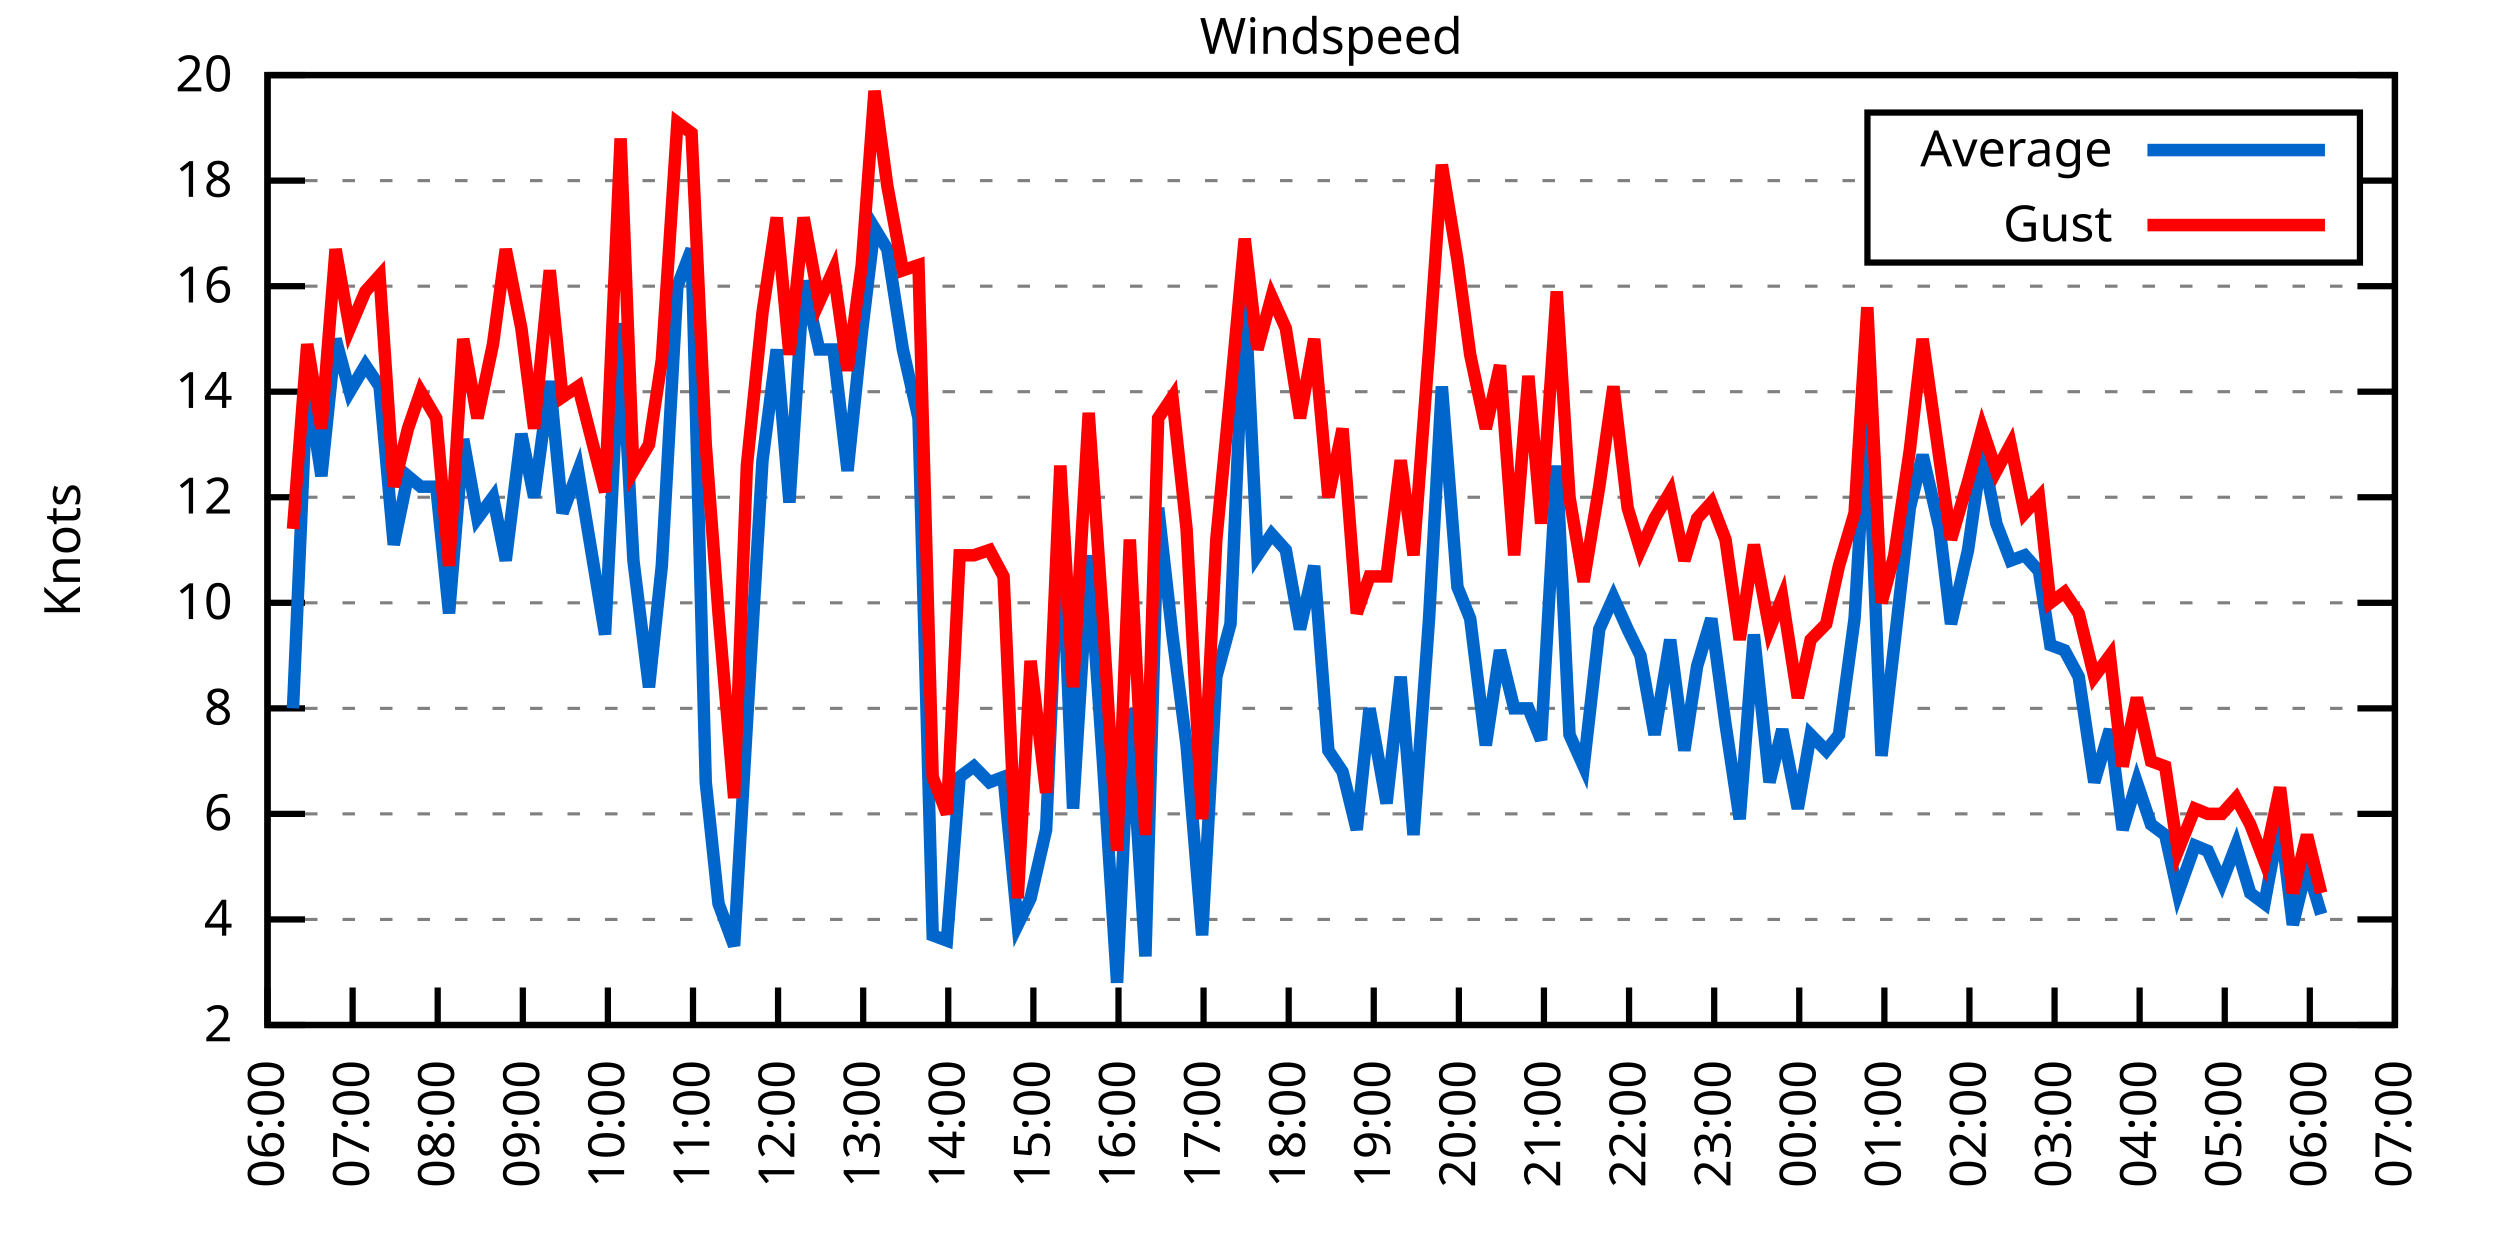
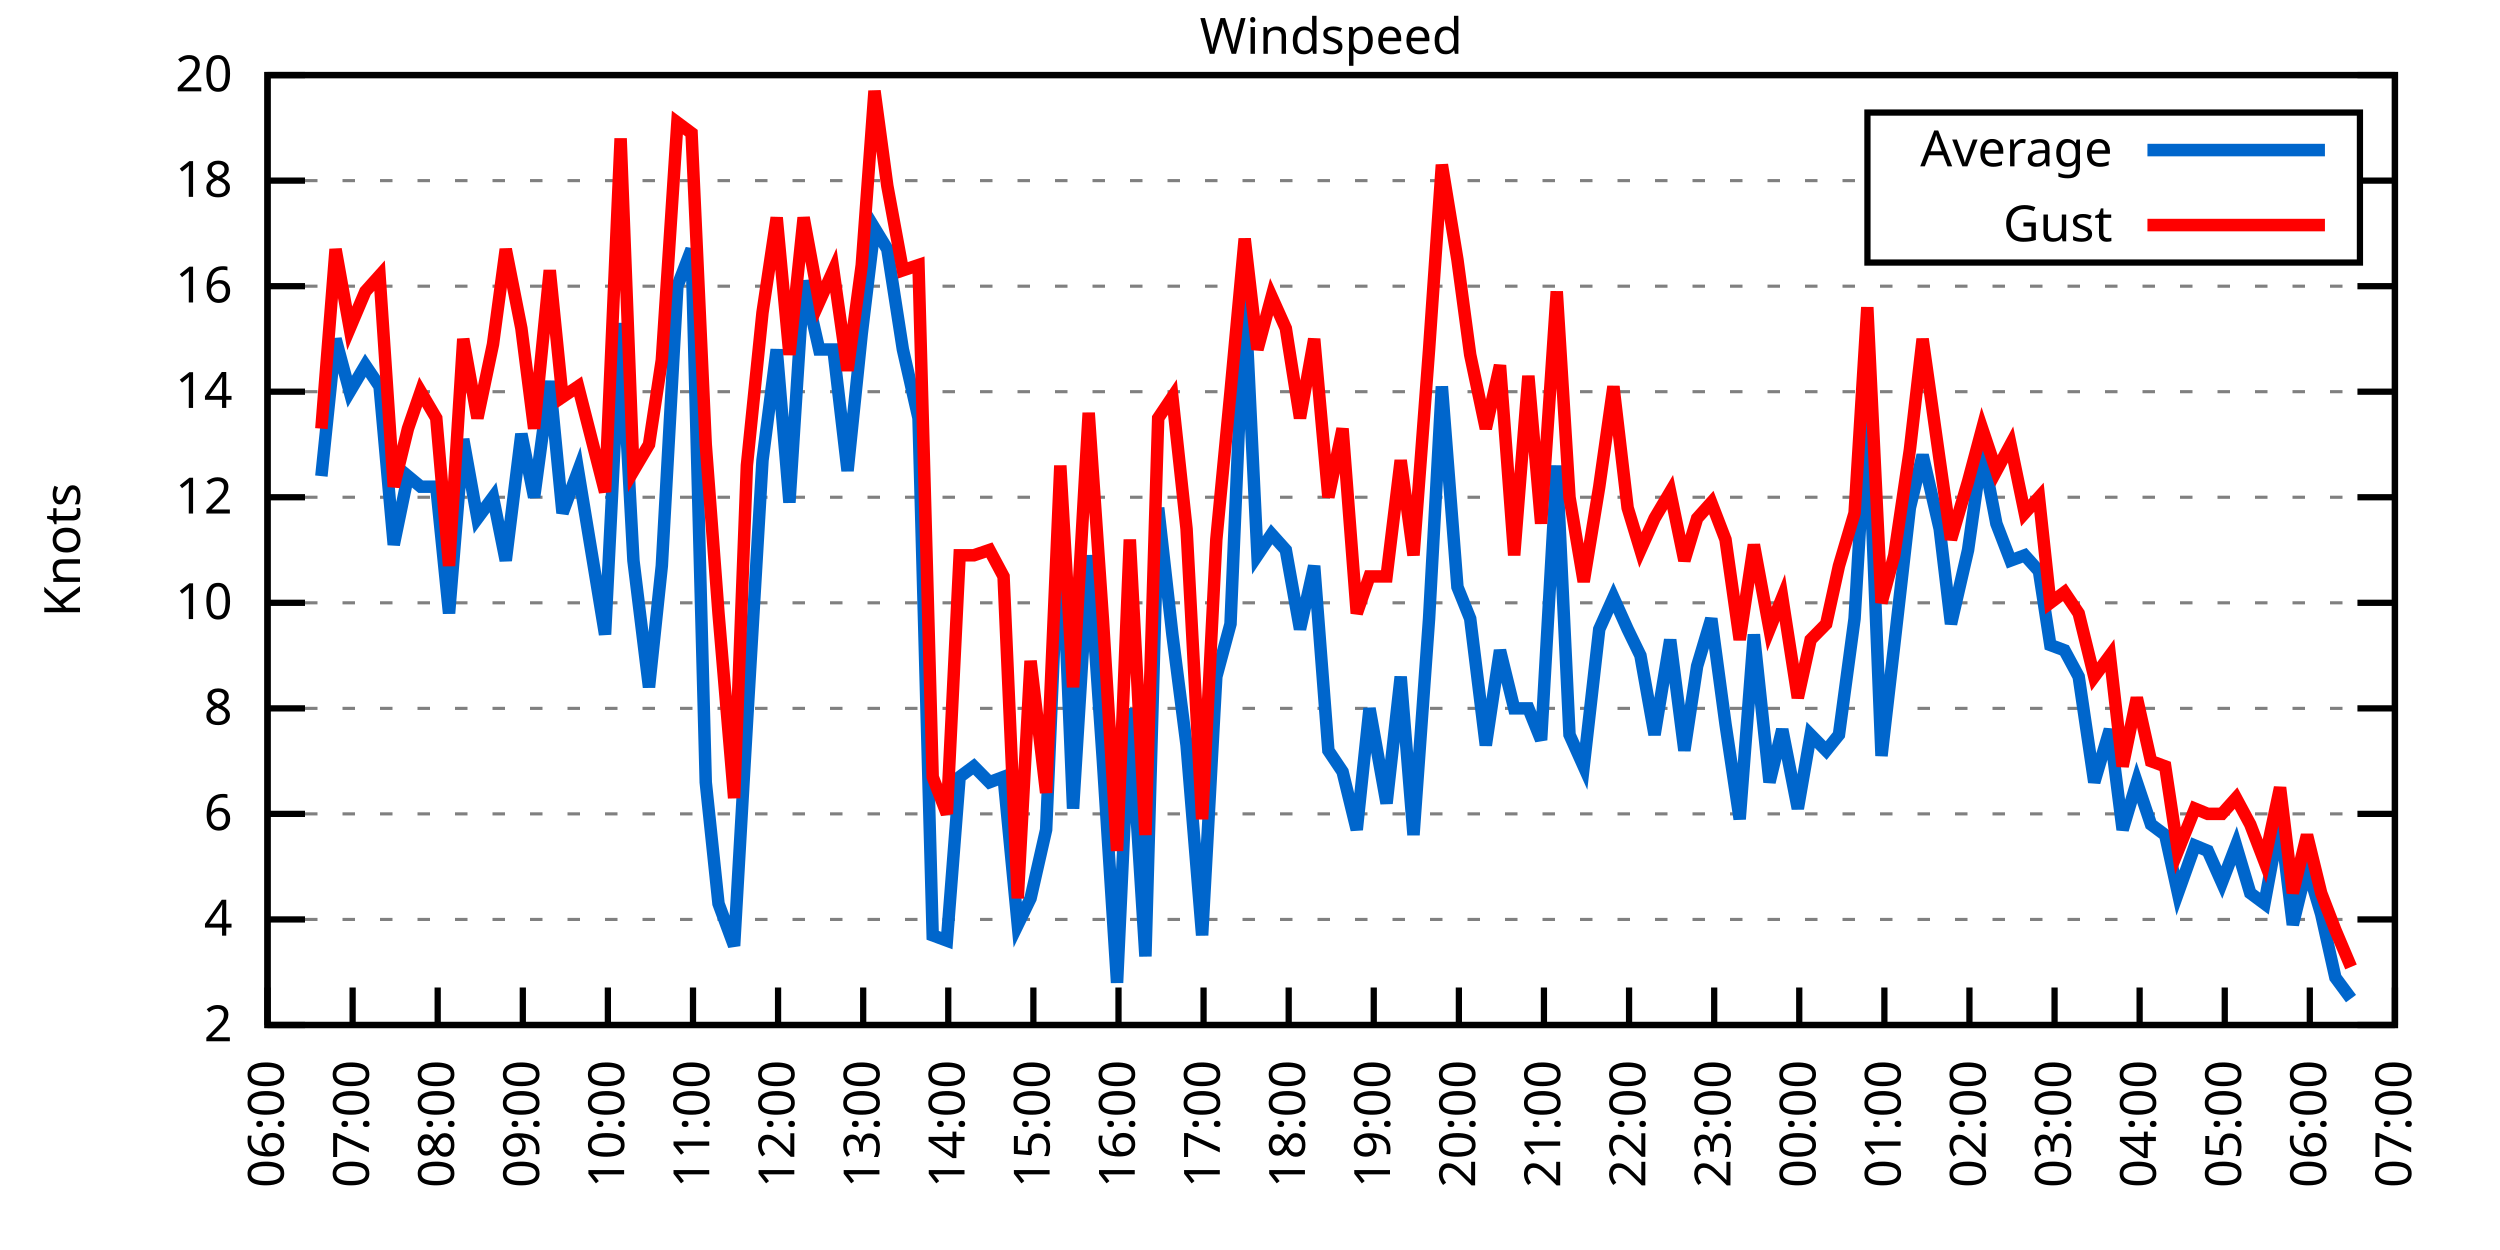
<svg xmlns="http://www.w3.org/2000/svg" xmlns:xlink="http://www.w3.org/1999/xlink" width="400" height="200" viewBox="0 0 400 200">
  <g id="gnuplot_canvas">
    <rect x="0" y="0" width="400" height="200" fill="none" />
    <defs>
      <circle id="gpDot" r="0.5" stroke-width="0.5" stroke="currentColor" />
      <path id="gpPt0" stroke-width="0.333" stroke="currentColor" d="M-1,0 h2 M0,-1 v2" />
      <path id="gpPt1" stroke-width="0.333" stroke="currentColor" d="M-1,-1 L1,1 M1,-1 L-1,1" />
      <path id="gpPt2" stroke-width="0.333" stroke="currentColor" d="M-1,0 L1,0 M0,-1 L0,1 M-1,-1 L1,1 M-1,1 L1,-1" />
      <rect id="gpPt3" stroke-width="0.333" stroke="currentColor" x="-1" y="-1" width="2" height="2" />
      <rect id="gpPt4" stroke-width="0.333" stroke="currentColor" fill="currentColor" x="-1" y="-1" width="2" height="2" />
      <circle id="gpPt5" stroke-width="0.333" stroke="currentColor" cx="0" cy="0" r="1" />
      <use xlink:href="#gpPt5" id="gpPt6" fill="currentColor" stroke="none" />
      <path id="gpPt7" stroke-width="0.333" stroke="currentColor" d="M0,-1.33 L-1.33,0.67 L1.33,0.67 z" />
      <use xlink:href="#gpPt7" id="gpPt8" fill="currentColor" stroke="none" />
      <use xlink:href="#gpPt7" id="gpPt9" stroke="currentColor" transform="rotate(180)" />
      <use xlink:href="#gpPt9" id="gpPt10" fill="currentColor" stroke="none" />
      <use xlink:href="#gpPt3" id="gpPt11" stroke="currentColor" transform="rotate(45)" />
      <use xlink:href="#gpPt11" id="gpPt12" fill="currentColor" stroke="none" />
      <path id="gpPt13" stroke-width="0.333" stroke="currentColor" d="M0,1.330 L1.265,0.411 L0.782,-1.067 L-0.782,-1.076 L-1.265,0.411 z" />
      <use xlink:href="#gpPt13" id="gpPt14" fill="currentColor" stroke="none" />
      <filter id="textbox" filterUnits="objectBoundingBox" x="0" y="0" height="1" width="1">
        <feFlood flood-color="white" flood-opacity="1" result="bgnd" />
        <feComposite in="SourceGraphic" in2="bgnd" operator="atop" />
      </filter>
      <filter id="greybox" filterUnits="objectBoundingBox" x="0" y="0" height="1" width="1">
        <feFlood flood-color="lightgrey" flood-opacity="1" result="grey" />
        <feComposite in="SourceGraphic" in2="grey" operator="atop" />
      </filter>
    </defs>
    <g fill="none" color="white" stroke="currentColor" stroke-width="1.00" stroke-linecap="butt" stroke-linejoin="miter">
</g>
    <g fill="none" color="black" stroke="currentColor" stroke-width="1.00" stroke-linecap="butt" stroke-linejoin="miter">
      <g stroke="none" shape-rendering="crispEdges">
        <polygon fill="rgb(255, 255, 255)" points="42.80,164.00 383.18,164.00 383.18,12.02 42.80,12.02 " />
      </g>
    </g>
    <g fill="none" color="black" stroke="currentColor" stroke-width="1.00" stroke-linecap="butt" stroke-linejoin="miter">
</g>
    <g fill="none" color="black" stroke="black" stroke-width="0.50" stroke-linecap="butt" stroke-linejoin="miter">
</g>
    <g fill="none" color="gray" stroke="currentColor" stroke-width="0.50" stroke-linecap="butt" stroke-linejoin="miter">
      <path stroke="gray" stroke-dasharray="2,4" class="gridline" d="M42.80,164.00 L383.19,164.00  " />
    </g>
    <g fill="none" color="gray" stroke="gray" stroke-width="1.00" stroke-linecap="butt" stroke-linejoin="miter">
</g>
    <g fill="none" color="black" stroke="currentColor" stroke-width="1.00" stroke-linecap="butt" stroke-linejoin="miter">
      <path stroke="black" d="M42.80,164.00 L48.80,164.00 M383.19,164.00 L377.19,164.00  " />
      <g transform="translate(37.20,166.60)" stroke="none" fill="black" font-family="Sans" font-size="8.00" text-anchor="end">
        <text>
          <tspan font-family="Sans"> 2</tspan>
        </text>
      </g>
    </g>
    <g fill="none" color="black" stroke="currentColor" stroke-width="1.00" stroke-linecap="butt" stroke-linejoin="miter">
</g>
    <g fill="none" color="black" stroke="black" stroke-width="0.50" stroke-linecap="butt" stroke-linejoin="miter">
</g>
    <g fill="none" color="gray" stroke="currentColor" stroke-width="0.50" stroke-linecap="butt" stroke-linejoin="miter">
      <path stroke="gray" stroke-dasharray="2,4" class="gridline" d="M42.80,147.11 L383.19,147.11  " />
    </g>
    <g fill="none" color="gray" stroke="gray" stroke-width="1.00" stroke-linecap="butt" stroke-linejoin="miter">
</g>
    <g fill="none" color="black" stroke="currentColor" stroke-width="1.00" stroke-linecap="butt" stroke-linejoin="miter">
      <path stroke="black" d="M42.80,147.11 L48.80,147.11 M383.19,147.11 L377.19,147.11  " />
      <g transform="translate(37.20,149.71)" stroke="none" fill="black" font-family="Sans" font-size="8.00" text-anchor="end">
        <text>
          <tspan font-family="Sans"> 4</tspan>
        </text>
      </g>
    </g>
    <g fill="none" color="black" stroke="currentColor" stroke-width="1.00" stroke-linecap="butt" stroke-linejoin="miter">
</g>
    <g fill="none" color="black" stroke="black" stroke-width="0.50" stroke-linecap="butt" stroke-linejoin="miter">
</g>
    <g fill="none" color="gray" stroke="currentColor" stroke-width="0.50" stroke-linecap="butt" stroke-linejoin="miter">
      <path stroke="gray" stroke-dasharray="2,4" class="gridline" d="M42.80,130.22 L383.19,130.22  " />
    </g>
    <g fill="none" color="gray" stroke="gray" stroke-width="1.00" stroke-linecap="butt" stroke-linejoin="miter">
</g>
    <g fill="none" color="black" stroke="currentColor" stroke-width="1.00" stroke-linecap="butt" stroke-linejoin="miter">
      <path stroke="black" d="M42.80,130.22 L48.80,130.22 M383.19,130.22 L377.19,130.22  " />
      <g transform="translate(37.20,132.82)" stroke="none" fill="black" font-family="Sans" font-size="8.00" text-anchor="end">
        <text>
          <tspan font-family="Sans"> 6</tspan>
        </text>
      </g>
    </g>
    <g fill="none" color="black" stroke="currentColor" stroke-width="1.00" stroke-linecap="butt" stroke-linejoin="miter">
</g>
    <g fill="none" color="black" stroke="black" stroke-width="0.50" stroke-linecap="butt" stroke-linejoin="miter">
</g>
    <g fill="none" color="gray" stroke="currentColor" stroke-width="0.50" stroke-linecap="butt" stroke-linejoin="miter">
      <path stroke="gray" stroke-dasharray="2,4" class="gridline" d="M42.80,113.34 L383.19,113.34  " />
    </g>
    <g fill="none" color="gray" stroke="gray" stroke-width="1.00" stroke-linecap="butt" stroke-linejoin="miter">
</g>
    <g fill="none" color="black" stroke="currentColor" stroke-width="1.00" stroke-linecap="butt" stroke-linejoin="miter">
      <path stroke="black" d="M42.80,113.34 L48.80,113.34 M383.19,113.34 L377.19,113.34  " />
      <g transform="translate(37.20,115.94)" stroke="none" fill="black" font-family="Sans" font-size="8.00" text-anchor="end">
        <text>
          <tspan font-family="Sans"> 8</tspan>
        </text>
      </g>
    </g>
    <g fill="none" color="black" stroke="currentColor" stroke-width="1.00" stroke-linecap="butt" stroke-linejoin="miter">
</g>
    <g fill="none" color="black" stroke="black" stroke-width="0.50" stroke-linecap="butt" stroke-linejoin="miter">
</g>
    <g fill="none" color="gray" stroke="currentColor" stroke-width="0.50" stroke-linecap="butt" stroke-linejoin="miter">
      <path stroke="gray" stroke-dasharray="2,4" class="gridline" d="M42.80,96.45 L383.19,96.45  " />
    </g>
    <g fill="none" color="gray" stroke="gray" stroke-width="1.00" stroke-linecap="butt" stroke-linejoin="miter">
</g>
    <g fill="none" color="black" stroke="currentColor" stroke-width="1.00" stroke-linecap="butt" stroke-linejoin="miter">
      <path stroke="black" d="M42.80,96.45 L48.80,96.45 M383.19,96.45 L377.19,96.45  " />
      <g transform="translate(37.20,99.05)" stroke="none" fill="black" font-family="Sans" font-size="8.00" text-anchor="end">
        <text>
          <tspan font-family="Sans"> 10</tspan>
        </text>
      </g>
    </g>
    <g fill="none" color="black" stroke="currentColor" stroke-width="1.00" stroke-linecap="butt" stroke-linejoin="miter">
</g>
    <g fill="none" color="black" stroke="black" stroke-width="0.50" stroke-linecap="butt" stroke-linejoin="miter">
</g>
    <g fill="none" color="gray" stroke="currentColor" stroke-width="0.50" stroke-linecap="butt" stroke-linejoin="miter">
      <path stroke="gray" stroke-dasharray="2,4" class="gridline" d="M42.80,79.56 L383.19,79.56  " />
    </g>
    <g fill="none" color="gray" stroke="gray" stroke-width="1.00" stroke-linecap="butt" stroke-linejoin="miter">
</g>
    <g fill="none" color="black" stroke="currentColor" stroke-width="1.00" stroke-linecap="butt" stroke-linejoin="miter">
      <path stroke="black" d="M42.80,79.56 L48.80,79.56 M383.19,79.56 L377.19,79.56  " />
      <g transform="translate(37.20,82.16)" stroke="none" fill="black" font-family="Sans" font-size="8.00" text-anchor="end">
        <text>
          <tspan font-family="Sans"> 12</tspan>
        </text>
      </g>
    </g>
    <g fill="none" color="black" stroke="currentColor" stroke-width="1.00" stroke-linecap="butt" stroke-linejoin="miter">
</g>
    <g fill="none" color="black" stroke="black" stroke-width="0.50" stroke-linecap="butt" stroke-linejoin="miter">
</g>
    <g fill="none" color="gray" stroke="currentColor" stroke-width="0.50" stroke-linecap="butt" stroke-linejoin="miter">
      <path stroke="gray" stroke-dasharray="2,4" class="gridline" d="M42.80,62.67 L383.19,62.67  " />
    </g>
    <g fill="none" color="gray" stroke="gray" stroke-width="1.00" stroke-linecap="butt" stroke-linejoin="miter">
</g>
    <g fill="none" color="black" stroke="currentColor" stroke-width="1.00" stroke-linecap="butt" stroke-linejoin="miter">
      <path stroke="black" d="M42.80,62.67 L48.80,62.67 M383.19,62.67 L377.19,62.67  " />
      <g transform="translate(37.20,65.27)" stroke="none" fill="black" font-family="Sans" font-size="8.00" text-anchor="end">
        <text>
          <tspan font-family="Sans"> 14</tspan>
        </text>
      </g>
    </g>
    <g fill="none" color="black" stroke="currentColor" stroke-width="1.00" stroke-linecap="butt" stroke-linejoin="miter">
</g>
    <g fill="none" color="black" stroke="black" stroke-width="0.50" stroke-linecap="butt" stroke-linejoin="miter">
</g>
    <g fill="none" color="gray" stroke="currentColor" stroke-width="0.50" stroke-linecap="butt" stroke-linejoin="miter">
      <path stroke="gray" stroke-dasharray="2,4" class="gridline" d="M42.80,45.79 L383.19,45.79  " />
    </g>
    <g fill="none" color="gray" stroke="gray" stroke-width="1.00" stroke-linecap="butt" stroke-linejoin="miter">
</g>
    <g fill="none" color="black" stroke="currentColor" stroke-width="1.00" stroke-linecap="butt" stroke-linejoin="miter">
      <path stroke="black" d="M42.80,45.79 L48.80,45.79 M383.19,45.79 L377.19,45.79  " />
      <g transform="translate(37.20,48.39)" stroke="none" fill="black" font-family="Sans" font-size="8.00" text-anchor="end">
        <text>
          <tspan font-family="Sans"> 16</tspan>
        </text>
      </g>
    </g>
    <g fill="none" color="black" stroke="currentColor" stroke-width="1.00" stroke-linecap="butt" stroke-linejoin="miter">
</g>
    <g fill="none" color="black" stroke="black" stroke-width="0.50" stroke-linecap="butt" stroke-linejoin="miter">
</g>
    <g fill="none" color="gray" stroke="currentColor" stroke-width="0.50" stroke-linecap="butt" stroke-linejoin="miter">
      <path stroke="gray" stroke-dasharray="2,4" class="gridline" d="M42.80,28.90 L298.79,28.90 M377.59,28.90 L383.19,28.90  " />
    </g>
    <g fill="none" color="gray" stroke="gray" stroke-width="1.00" stroke-linecap="butt" stroke-linejoin="miter">
</g>
    <g fill="none" color="black" stroke="currentColor" stroke-width="1.00" stroke-linecap="butt" stroke-linejoin="miter">
      <path stroke="black" d="M42.80,28.90 L48.80,28.90 M383.19,28.90 L377.19,28.90  " />
      <g transform="translate(37.20,31.50)" stroke="none" fill="black" font-family="Sans" font-size="8.00" text-anchor="end">
        <text>
          <tspan font-family="Sans"> 18</tspan>
        </text>
      </g>
    </g>
    <g fill="none" color="black" stroke="currentColor" stroke-width="1.00" stroke-linecap="butt" stroke-linejoin="miter">
</g>
    <g fill="none" color="black" stroke="black" stroke-width="0.50" stroke-linecap="butt" stroke-linejoin="miter">
</g>
    <g fill="none" color="gray" stroke="currentColor" stroke-width="0.50" stroke-linecap="butt" stroke-linejoin="miter">
      <path stroke="gray" stroke-dasharray="2,4" class="gridline" d="M42.80,12.01 L383.19,12.01  " />
    </g>
    <g fill="none" color="gray" stroke="gray" stroke-width="1.00" stroke-linecap="butt" stroke-linejoin="miter">
</g>
    <g fill="none" color="black" stroke="currentColor" stroke-width="1.00" stroke-linecap="butt" stroke-linejoin="miter">
      <path stroke="black" d="M42.80,12.01 L48.80,12.01 M383.19,12.01 L377.19,12.01  " />
      <g transform="translate(37.20,14.61)" stroke="none" fill="black" font-family="Sans" font-size="8.00" text-anchor="end">
        <text>
          <tspan font-family="Sans"> 20</tspan>
        </text>
      </g>
    </g>
    <g fill="none" color="black" stroke="currentColor" stroke-width="1.00" stroke-linecap="butt" stroke-linejoin="miter">
      <path stroke="black" d="M42.80,164.00 L42.80,158.00  " />
      <g transform="translate(45.40,169.60) rotate(270.00)" stroke="none" fill="black" font-family="Sans" font-size="8.00" text-anchor="end">
        <text>
          <tspan font-family="Sans">06:00</tspan>
        </text>
      </g>
    </g>
    <g fill="none" color="black" stroke="currentColor" stroke-width="1.00" stroke-linecap="butt" stroke-linejoin="miter">
      <path stroke="black" d="M56.42,164.00 L56.42,158.00  " />
      <g transform="translate(59.02,169.60) rotate(270.00)" stroke="none" fill="black" font-family="Sans" font-size="8.00" text-anchor="end">
        <text>
          <tspan font-family="Sans">07:00</tspan>
        </text>
      </g>
    </g>
    <g fill="none" color="black" stroke="currentColor" stroke-width="1.00" stroke-linecap="butt" stroke-linejoin="miter">
      <path stroke="black" d="M70.03,164.00 L70.03,158.00  " />
      <g transform="translate(72.63,169.60) rotate(270.00)" stroke="none" fill="black" font-family="Sans" font-size="8.00" text-anchor="end">
        <text>
          <tspan font-family="Sans">08:00</tspan>
        </text>
      </g>
    </g>
    <g fill="none" color="black" stroke="currentColor" stroke-width="1.00" stroke-linecap="butt" stroke-linejoin="miter">
      <path stroke="black" d="M83.65,164.00 L83.65,158.00  " />
      <g transform="translate(86.25,169.60) rotate(270.00)" stroke="none" fill="black" font-family="Sans" font-size="8.00" text-anchor="end">
        <text>
          <tspan font-family="Sans">09:00</tspan>
        </text>
      </g>
    </g>
    <g fill="none" color="black" stroke="currentColor" stroke-width="1.00" stroke-linecap="butt" stroke-linejoin="miter">
      <path stroke="black" d="M97.26,164.00 L97.26,158.00  " />
      <g transform="translate(99.86,169.60) rotate(270.00)" stroke="none" fill="black" font-family="Sans" font-size="8.00" text-anchor="end">
        <text>
          <tspan font-family="Sans">10:00</tspan>
        </text>
      </g>
    </g>
    <g fill="none" color="black" stroke="currentColor" stroke-width="1.00" stroke-linecap="butt" stroke-linejoin="miter">
      <path stroke="black" d="M110.88,164.00 L110.88,158.00  " />
      <g transform="translate(113.48,169.60) rotate(270.00)" stroke="none" fill="black" font-family="Sans" font-size="8.00" text-anchor="end">
        <text>
          <tspan font-family="Sans">11:00</tspan>
        </text>
      </g>
    </g>
    <g fill="none" color="black" stroke="currentColor" stroke-width="1.00" stroke-linecap="butt" stroke-linejoin="miter">
      <path stroke="black" d="M124.49,164.00 L124.49,158.00  " />
      <g transform="translate(127.09,169.60) rotate(270.00)" stroke="none" fill="black" font-family="Sans" font-size="8.00" text-anchor="end">
        <text>
          <tspan font-family="Sans">12:00</tspan>
        </text>
      </g>
    </g>
    <g fill="none" color="black" stroke="currentColor" stroke-width="1.00" stroke-linecap="butt" stroke-linejoin="miter">
      <path stroke="black" d="M138.11,164.00 L138.11,158.00  " />
      <g transform="translate(140.71,169.60) rotate(270.00)" stroke="none" fill="black" font-family="Sans" font-size="8.00" text-anchor="end">
        <text>
          <tspan font-family="Sans">13:00</tspan>
        </text>
      </g>
    </g>
    <g fill="none" color="black" stroke="currentColor" stroke-width="1.00" stroke-linecap="butt" stroke-linejoin="miter">
      <path stroke="black" d="M151.72,164.00 L151.72,158.00  " />
      <g transform="translate(154.32,169.60) rotate(270.00)" stroke="none" fill="black" font-family="Sans" font-size="8.00" text-anchor="end">
        <text>
          <tspan font-family="Sans">14:00</tspan>
        </text>
      </g>
    </g>
    <g fill="none" color="black" stroke="currentColor" stroke-width="1.00" stroke-linecap="butt" stroke-linejoin="miter">
      <path stroke="black" d="M165.34,164.00 L165.34,158.00  " />
      <g transform="translate(167.94,169.60) rotate(270.00)" stroke="none" fill="black" font-family="Sans" font-size="8.00" text-anchor="end">
        <text>
          <tspan font-family="Sans">15:00</tspan>
        </text>
      </g>
    </g>
    <g fill="none" color="black" stroke="currentColor" stroke-width="1.00" stroke-linecap="butt" stroke-linejoin="miter">
      <path stroke="black" d="M178.96,164.00 L178.96,158.00  " />
      <g transform="translate(181.56,169.60) rotate(270.00)" stroke="none" fill="black" font-family="Sans" font-size="8.00" text-anchor="end">
        <text>
          <tspan font-family="Sans">16:00</tspan>
        </text>
      </g>
    </g>
    <g fill="none" color="black" stroke="currentColor" stroke-width="1.00" stroke-linecap="butt" stroke-linejoin="miter">
      <path stroke="black" d="M192.57,164.00 L192.57,158.00  " />
      <g transform="translate(195.17,169.60) rotate(270.00)" stroke="none" fill="black" font-family="Sans" font-size="8.00" text-anchor="end">
        <text>
          <tspan font-family="Sans">17:00</tspan>
        </text>
      </g>
    </g>
    <g fill="none" color="black" stroke="currentColor" stroke-width="1.00" stroke-linecap="butt" stroke-linejoin="miter">
      <path stroke="black" d="M206.19,164.00 L206.19,158.00  " />
      <g transform="translate(208.79,169.60) rotate(270.00)" stroke="none" fill="black" font-family="Sans" font-size="8.00" text-anchor="end">
        <text>
          <tspan font-family="Sans">18:00</tspan>
        </text>
      </g>
    </g>
    <g fill="none" color="black" stroke="currentColor" stroke-width="1.00" stroke-linecap="butt" stroke-linejoin="miter">
      <path stroke="black" d="M219.80,164.00 L219.80,158.00  " />
      <g transform="translate(222.40,169.60) rotate(270.00)" stroke="none" fill="black" font-family="Sans" font-size="8.00" text-anchor="end">
        <text>
          <tspan font-family="Sans">19:00</tspan>
        </text>
      </g>
    </g>
    <g fill="none" color="black" stroke="currentColor" stroke-width="1.00" stroke-linecap="butt" stroke-linejoin="miter">
      <path stroke="black" d="M233.42,164.00 L233.42,158.00  " />
      <g transform="translate(236.02,169.60) rotate(270.00)" stroke="none" fill="black" font-family="Sans" font-size="8.00" text-anchor="end">
        <text>
          <tspan font-family="Sans">20:00</tspan>
        </text>
      </g>
    </g>
    <g fill="none" color="black" stroke="currentColor" stroke-width="1.00" stroke-linecap="butt" stroke-linejoin="miter">
      <path stroke="black" d="M247.03,164.00 L247.03,158.00  " />
      <g transform="translate(249.63,169.60) rotate(270.00)" stroke="none" fill="black" font-family="Sans" font-size="8.00" text-anchor="end">
        <text>
          <tspan font-family="Sans">21:00</tspan>
        </text>
      </g>
    </g>
    <g fill="none" color="black" stroke="currentColor" stroke-width="1.00" stroke-linecap="butt" stroke-linejoin="miter">
      <path stroke="black" d="M260.65,164.00 L260.65,158.00  " />
      <g transform="translate(263.25,169.60) rotate(270.00)" stroke="none" fill="black" font-family="Sans" font-size="8.00" text-anchor="end">
        <text>
          <tspan font-family="Sans">22:00</tspan>
        </text>
      </g>
    </g>
    <g fill="none" color="black" stroke="currentColor" stroke-width="1.00" stroke-linecap="butt" stroke-linejoin="miter">
      <path stroke="black" d="M274.27,164.00 L274.27,158.00  " />
      <g transform="translate(276.87,169.60) rotate(270.00)" stroke="none" fill="black" font-family="Sans" font-size="8.00" text-anchor="end">
        <text>
          <tspan font-family="Sans">23:00</tspan>
        </text>
      </g>
    </g>
    <g fill="none" color="black" stroke="currentColor" stroke-width="1.00" stroke-linecap="butt" stroke-linejoin="miter">
      <path stroke="black" d="M287.88,164.00 L287.88,158.00  " />
      <g transform="translate(290.48,169.60) rotate(270.00)" stroke="none" fill="black" font-family="Sans" font-size="8.00" text-anchor="end">
        <text>
          <tspan font-family="Sans">00:00</tspan>
        </text>
      </g>
    </g>
    <g fill="none" color="black" stroke="currentColor" stroke-width="1.00" stroke-linecap="butt" stroke-linejoin="miter">
      <path stroke="black" d="M301.50,164.00 L301.50,158.00  " />
      <g transform="translate(304.10,169.60) rotate(270.00)" stroke="none" fill="black" font-family="Sans" font-size="8.00" text-anchor="end">
        <text>
          <tspan font-family="Sans">01:00</tspan>
        </text>
      </g>
    </g>
    <g fill="none" color="black" stroke="currentColor" stroke-width="1.00" stroke-linecap="butt" stroke-linejoin="miter">
      <path stroke="black" d="M315.11,164.00 L315.11,158.00  " />
      <g transform="translate(317.71,169.60) rotate(270.00)" stroke="none" fill="black" font-family="Sans" font-size="8.00" text-anchor="end">
        <text>
          <tspan font-family="Sans">02:00</tspan>
        </text>
      </g>
    </g>
    <g fill="none" color="black" stroke="currentColor" stroke-width="1.00" stroke-linecap="butt" stroke-linejoin="miter">
      <path stroke="black" d="M328.73,164.00 L328.73,158.00  " />
      <g transform="translate(331.33,169.60) rotate(270.00)" stroke="none" fill="black" font-family="Sans" font-size="8.00" text-anchor="end">
        <text>
          <tspan font-family="Sans">03:00</tspan>
        </text>
      </g>
    </g>
    <g fill="none" color="black" stroke="currentColor" stroke-width="1.00" stroke-linecap="butt" stroke-linejoin="miter">
      <path stroke="black" d="M342.34,164.00 L342.34,158.00  " />
      <g transform="translate(344.94,169.60) rotate(270.00)" stroke="none" fill="black" font-family="Sans" font-size="8.00" text-anchor="end">
        <text>
          <tspan font-family="Sans">04:00</tspan>
        </text>
      </g>
    </g>
    <g fill="none" color="black" stroke="currentColor" stroke-width="1.00" stroke-linecap="butt" stroke-linejoin="miter">
      <path stroke="black" d="M355.96,164.00 L355.96,158.00  " />
      <g transform="translate(358.56,169.60) rotate(270.00)" stroke="none" fill="black" font-family="Sans" font-size="8.00" text-anchor="end">
        <text>
          <tspan font-family="Sans">05:00</tspan>
        </text>
      </g>
    </g>
    <g fill="none" color="black" stroke="currentColor" stroke-width="1.00" stroke-linecap="butt" stroke-linejoin="miter">
      <path stroke="black" d="M369.57,164.00 L369.57,158.00  " />
      <g transform="translate(372.17,169.60) rotate(270.00)" stroke="none" fill="black" font-family="Sans" font-size="8.00" text-anchor="end">
        <text>
          <tspan font-family="Sans">06:00</tspan>
        </text>
      </g>
    </g>
    <g fill="none" color="black" stroke="currentColor" stroke-width="1.00" stroke-linecap="butt" stroke-linejoin="miter">
      <path stroke="black" d="M383.19,164.00 L383.19,158.00  " />
      <g transform="translate(385.79,169.60) rotate(270.00)" stroke="none" fill="black" font-family="Sans" font-size="8.00" text-anchor="end">
        <text>
          <tspan font-family="Sans">07:00</tspan>
        </text>
      </g>
    </g>
    <g fill="none" color="black" stroke="currentColor" stroke-width="1.00" stroke-linecap="butt" stroke-linejoin="miter">
</g>
    <g fill="none" color="black" stroke="currentColor" stroke-width="1.00" stroke-linecap="butt" stroke-linejoin="miter">
      <path stroke="black" d="M42.80,12.01 L42.80,164.00 L383.19,164.00 L383.19,12.01 L42.80,12.01 Z  " />
    </g>
    <g fill="none" color="black" stroke="currentColor" stroke-width="1.00" stroke-linecap="butt" stroke-linejoin="miter">
</g>
    <g fill="none" color="black" stroke="currentColor" stroke-width="1.00" stroke-linecap="butt" stroke-linejoin="miter">
      <path stroke="black" d="M298.79,42.01 L298.79,18.01 L377.59,18.01 L377.59,42.01 L298.79,42.01 Z  " />
    </g>
    <g id="Windspeed_plot_1">
      <g fill="none" color="white" stroke="black" stroke-width="2.00" stroke-linecap="butt" stroke-linejoin="miter">
</g>
      <g fill="none" color="black" stroke="currentColor" stroke-width="2.00" stroke-linecap="butt" stroke-linejoin="miter">
        <g transform="translate(337.99,26.61)" stroke="none" fill="black" font-family="Sans" font-size="8.00" text-anchor="end">
          <text>
            <tspan font-family="Sans">Average</tspan>
          </text>
        </g>
      </g>
      <g fill="none" color="black" stroke="currentColor" stroke-width="2.00" stroke-linecap="butt" stroke-linejoin="miter">
-         <path stroke="rgb(  0, 102, 204)" d="M343.59,24.01 L371.99,24.01 M46.88,113.34 L49.15,60.98 L51.42,76.18 L53.69,54.23 L55.96,62.67 L58.46,58.45   L60.73,61.83 L63.00,87.16 L65.27,76.18 L67.31,77.87 L69.80,77.87 L71.85,98.14 L74.12,70.27 L76.39,82.94   L78.88,79.56 L80.92,89.69 L83.42,69.43 L85.46,79.56 L87.96,60.98 L90.00,82.09 L92.50,75.34 L96.81,101.52   L99.30,51.70 L101.35,89.69 L103.84,109.96 L105.89,90.54 L108.38,45.79 L110.65,39.87 L112.92,125.16 L114.96,144.58   L117.46,151.33 L119.50,115.87 L122.00,73.65 L124.27,55.92 L126.31,80.41 L128.58,44.94 L131.07,55.92 L133.34,55.92   L135.61,75.34 L137.88,53.39 L139.92,36.50 L141.97,39.87 L144.46,55.92 L146.96,66.90 L149.23,149.65 L151.50,150.49   L153.54,124.31 L155.81,122.62 L158.31,125.16 L160.57,124.31 L162.84,147.96 L164.89,143.73 L167.38,132.76 L169.65,80.41   L171.69,129.38 L174.19,88.85 L176.46,121.78 L178.73,157.24 L180.77,113.34 L183.27,153.02 L185.31,81.25 L187.58,101.52   L189.85,119.25 L192.34,149.65 L194.61,108.27 L196.88,99.83 L199.15,46.63 L201.19,88.85 L203.46,85.47 L205.73,88.00   L208.00,100.67 L210.27,90.54 L212.54,120.09 L214.81,123.47 L217.08,132.76 L219.12,113.34 L221.85,128.54 L224.11,108.27   L226.16,133.60 L228.65,98.98 L230.70,61.83 L233.19,93.92 L235.23,98.98 L237.73,119.25 L240.00,104.05 L242.27,113.34   L244.54,113.34 L246.58,118.40 L249.08,74.49 L251.12,117.56 L253.39,122.62 L255.88,100.67 L258.15,95.60 L260.42,100.67   L262.47,104.89 L264.73,117.56 L267.23,102.36 L269.50,120.09 L271.54,106.58 L273.81,98.98 L276.08,115.87 L278.35,131.07   L280.62,101.52 L283.12,125.16 L285.16,116.71 L287.65,129.38 L289.70,117.56 L292.19,120.09 L294.23,117.56 L296.73,98.98   L298.77,64.36 L301.04,120.94 L303.08,103.20 L305.58,81.25 L307.62,72.81 L310.35,84.63 L312.16,99.83 L314.89,88.00   L317.15,71.96 L319.42,83.78 L321.69,89.69 L323.96,88.85 L326.23,91.38 L328.05,103.20 L330.32,104.05 L332.59,108.27   L335.08,125.16 L337.58,116.71 L339.62,132.76 L341.89,125.16 L344.16,131.91 L346.43,133.60 L348.47,142.89 L351.19,135.29   L353.24,136.14 L355.50,141.20 L357.77,135.29 L360.04,142.89 L362.31,144.58 L364.81,131.07 L366.85,147.96 L369.12,138.67   L371.39,146.27  " />
+         <path stroke="rgb(  0, 102, 204)" d="M343.59,24.01 L371.99,24.01 M51.42,76.18 L53.69,54.23 L55.96,62.67 L58.46,58.45 L60.73,61.83 L63.00,87.16   L65.27,76.18 L67.31,77.87 L69.80,77.87 L71.85,98.14 L74.12,70.27 L76.39,82.94 L78.88,79.56 L80.92,89.69   L83.42,69.43 L85.46,79.56 L87.96,60.98 L90.00,82.09 L92.50,75.34 L96.81,101.52 L99.30,51.70 L101.35,89.69   L103.84,109.96 L105.89,90.54 L108.38,45.79 L110.65,39.87 L112.92,125.16 L114.96,144.58 L117.46,151.33 L119.50,115.87   L122.00,73.65 L124.27,55.92 L126.31,80.41 L128.58,44.94 L131.07,55.92 L133.34,55.92 L135.61,75.34 L137.88,53.39   L139.92,36.50 L141.97,39.87 L144.46,55.92 L146.96,66.90 L149.23,149.65 L151.50,150.49 L153.54,124.31 L155.81,122.62   L158.31,125.16 L160.57,124.31 L162.84,147.96 L164.89,143.73 L167.38,132.76 L169.65,80.41 L171.69,129.38 L174.19,88.85   L176.46,121.78 L178.73,157.24 L180.77,113.34 L183.27,153.02 L185.31,81.25 L187.58,101.52 L189.85,119.25 L192.34,149.65   L194.61,108.27 L196.88,99.83 L199.15,46.63 L201.19,88.85 L203.46,85.47 L205.73,88.00 L208.00,100.67 L210.27,90.54   L212.54,120.09 L214.81,123.47 L217.08,132.76 L219.12,113.34 L221.85,128.54 L224.11,108.27 L226.16,133.60 L228.65,98.98   L230.70,61.83 L233.19,93.92 L235.23,98.98 L237.73,119.25 L240.00,104.05 L242.27,113.34 L244.54,113.34 L246.58,118.40   L249.08,74.49 L251.12,117.56 L253.39,122.62 L255.88,100.67 L258.15,95.60 L260.42,100.67 L262.47,104.89 L264.73,117.56   L267.23,102.36 L269.50,120.09 L271.54,106.58 L273.81,98.98 L276.08,115.87 L278.35,131.07 L280.62,101.52 L283.12,125.16   L285.16,116.71 L287.65,129.38 L289.70,117.56 L292.19,120.09 L294.23,117.56 L296.73,98.98 L298.77,64.36 L301.04,120.94   L303.08,103.20 L305.58,81.25 L307.62,72.81 L310.35,84.63 L312.16,99.83 L314.89,88.00 L317.15,71.96 L319.42,83.78   L321.69,89.69 L323.96,88.85 L326.23,91.38 L328.05,103.20 L330.32,104.05 L332.59,108.27 L335.08,125.16 L337.58,116.71   L339.62,132.76 L341.89,125.16 L344.16,131.91 L346.43,133.60 L348.47,142.89 L351.19,135.29 L353.24,136.14 L355.50,141.20   L357.77,135.29 L360.04,142.89 L362.31,144.58 L364.81,131.07 L366.85,147.96 L369.12,138.67 L371.39,146.27 L373.66,156.40   L376.16,159.78  " />
      </g>
    </g>
    <g id="Windspeed_plot_2">
      <g fill="none" color="black" stroke="currentColor" stroke-width="2.00" stroke-linecap="butt" stroke-linejoin="miter">
        <g transform="translate(337.99,38.61)" stroke="none" fill="black" font-family="Sans" font-size="8.00" text-anchor="end">
          <text>
            <tspan font-family="Sans">Gust</tspan>
          </text>
        </g>
      </g>
      <g fill="none" color="black" stroke="currentColor" stroke-width="2.00" stroke-linecap="butt" stroke-linejoin="miter">
-         <path stroke="rgb(255,   0,   0)" d="M343.59,36.01 L371.99,36.01 M46.88,84.63 L49.15,55.07 L51.42,68.58 L53.69,39.87 L55.96,52.54 L58.46,46.63   L60.73,44.10 L63.00,77.87 L65.27,68.58 L67.31,62.67 L69.80,66.90 L71.85,90.54 L74.12,54.23 L76.39,66.90   L78.88,55.07 L80.92,39.87 L83.42,52.54 L85.46,68.58 L87.96,43.25 L90.00,63.52 L92.50,61.83 L96.81,78.72   L99.30,22.14 L101.35,75.34 L103.84,71.12 L105.89,57.61 L108.38,19.61 L110.65,21.30 L112.92,71.12 L114.96,98.14   L117.46,127.69 L119.50,74.49 L122.00,50.01 L124.27,34.81 L126.31,56.76 L128.58,34.81 L131.07,48.32 L133.34,43.25   L135.61,59.30 L137.88,42.41 L139.92,14.54 L141.97,29.74 L144.46,43.25 L146.96,42.41 L149.23,124.31 L151.50,130.22   L153.54,88.85 L155.81,88.85 L158.31,88.00 L160.57,92.23 L162.84,143.73 L164.89,105.74 L167.38,126.85 L169.65,74.49   L171.69,109.96 L174.19,66.05 L176.46,98.98 L178.73,136.14 L180.77,86.32 L183.27,133.60 L185.31,66.90 L187.58,63.52   L189.85,84.63 L192.34,131.07 L194.61,86.32 L196.88,62.67 L199.15,38.19 L201.19,55.92 L203.46,47.47 L205.73,52.54   L208.00,66.90 L210.27,54.23 L212.54,79.56 L214.81,68.58 L217.08,98.14 L219.12,92.23 L221.85,92.23 L224.11,73.65   L226.16,88.85 L228.65,55.92 L230.70,26.36 L233.19,41.56 L235.23,56.76 L237.73,68.58 L240.00,58.45 L242.27,88.85   L244.54,60.14 L246.58,83.78 L249.08,46.63 L251.12,79.56 L253.39,93.07 L255.88,77.87 L258.15,61.83 L260.42,81.25   L262.47,88.00 L264.73,82.94 L267.23,78.72 L269.50,89.69 L271.54,82.94 L273.81,80.41 L276.08,86.32 L278.35,102.36   L280.62,87.16 L283.12,100.67 L285.16,95.60 L287.65,111.65 L289.70,102.36 L292.19,99.83 L294.23,90.54 L296.73,82.09   L298.77,49.16 L301.04,96.45 L303.08,88.85 L305.58,71.96 L307.62,54.23 L310.35,73.65 L312.16,86.32 L314.89,77.03   L317.15,68.58 L319.42,75.34 L321.69,71.12 L323.96,82.09 L326.23,79.56 L328.05,96.45 L330.32,94.76 L332.59,98.14   L335.08,108.27 L337.58,104.89 L339.62,122.62 L341.89,111.65 L344.16,121.78 L346.43,122.62 L348.47,136.14 L351.19,129.38   L353.24,130.22 L355.50,130.22 L357.77,127.69 L360.04,131.91 L362.31,137.82 L364.81,126.00 L366.85,142.89 L369.12,133.60   L371.39,142.89  " />
+         <path stroke="rgb(255,   0,   0)" d="M343.59,36.01 L371.99,36.01 M51.42,68.58 L53.69,39.87 L55.96,52.54 L58.46,46.63 L60.73,44.10 L63.00,77.87   L65.27,68.58 L67.31,62.67 L69.80,66.90 L71.85,90.54 L74.12,54.23 L76.39,66.90 L78.88,55.07 L80.92,39.87   L83.42,52.54 L85.46,68.58 L87.96,43.25 L90.00,63.52 L92.50,61.83 L96.81,78.72 L99.30,22.14 L101.35,75.34   L103.84,71.12 L105.89,57.61 L108.38,19.61 L110.65,21.30 L112.92,71.12 L114.96,98.14 L117.46,127.69 L119.50,74.49   L122.00,50.01 L124.27,34.81 L126.31,56.76 L128.58,34.81 L131.07,48.32 L133.34,43.25 L135.61,59.30 L137.88,42.41   L139.92,14.54 L141.97,29.74 L144.46,43.25 L146.96,42.41 L149.23,124.31 L151.50,130.22 L153.54,88.85 L155.81,88.85   L158.31,88.00 L160.57,92.23 L162.84,143.73 L164.89,105.74 L167.38,126.85 L169.65,74.49 L171.69,109.96 L174.19,66.05   L176.46,98.98 L178.73,136.14 L180.77,86.32 L183.27,133.60 L185.31,66.90 L187.58,63.52 L189.85,84.63 L192.34,131.07   L194.61,86.32 L196.88,62.67 L199.15,38.19 L201.19,55.92 L203.46,47.47 L205.73,52.54 L208.00,66.90 L210.27,54.23   L212.54,79.56 L214.81,68.58 L217.08,98.14 L219.12,92.23 L221.85,92.23 L224.11,73.65 L226.16,88.85 L228.65,55.92   L230.70,26.36 L233.19,41.56 L235.23,56.76 L237.73,68.58 L240.00,58.45 L242.27,88.85 L244.54,60.14 L246.58,83.78   L249.08,46.63 L251.12,79.56 L253.39,93.07 L255.88,77.87 L258.15,61.83 L260.42,81.25 L262.47,88.00 L264.73,82.94   L267.23,78.72 L269.50,89.69 L271.54,82.94 L273.81,80.41 L276.08,86.32 L278.35,102.36 L280.62,87.16 L283.12,100.67   L285.16,95.60 L287.65,111.65 L289.70,102.36 L292.19,99.83 L294.23,90.54 L296.73,82.09 L298.77,49.16 L301.04,96.45   L303.08,88.85 L305.58,71.96 L307.62,54.23 L310.35,73.65 L312.16,86.32 L314.89,77.03 L317.15,68.58 L319.42,75.34   L321.69,71.12 L323.96,82.09 L326.23,79.56 L328.05,96.45 L330.32,94.76 L332.59,98.14 L335.08,108.27 L337.58,104.89   L339.62,122.62 L341.89,111.65 L344.16,121.78 L346.43,122.62 L348.47,136.14 L351.19,129.38 L353.24,130.22 L355.50,130.22   L357.77,127.69 L360.04,131.91 L362.31,137.82 L364.81,126.00 L366.85,142.89 L369.12,133.60 L371.39,142.89 L373.66,148.80   L376.16,154.71  " />
      </g>
    </g>
    <g fill="none" color="black" stroke="currentColor" stroke-width="2.00" stroke-linecap="butt" stroke-linejoin="miter">
</g>
    <g fill="none" color="black" stroke="black" stroke-width="1.00" stroke-linecap="butt" stroke-linejoin="miter">
</g>
    <g fill="none" color="black" stroke="currentColor" stroke-width="1.00" stroke-linecap="butt" stroke-linejoin="miter">
      <path stroke="black" d="M42.80,12.01 L42.80,164.00 L383.19,164.00 L383.19,12.01 L42.80,12.01 Z  " />
      <g transform="translate(12.80,88.01) rotate(270.00)" stroke="none" fill="black" font-family="Sans" font-size="8.00" text-anchor="middle">
        <text>
          <tspan font-family="Sans">Knots</tspan>
        </text>
      </g>
    </g>
    <g fill="none" color="black" stroke="currentColor" stroke-width="1.00" stroke-linecap="butt" stroke-linejoin="miter">
</g>
    <g fill="none" color="black" stroke="currentColor" stroke-width="1.00" stroke-linecap="butt" stroke-linejoin="miter">
      <g transform="translate(212.99,8.61)" stroke="none" fill="black" font-family="Sans" font-size="8.00" text-anchor="middle">
        <text>
          <tspan font-family="Sans">Windspeed</tspan>
        </text>
      </g>
    </g>
    <g fill="none" color="black" stroke="currentColor" stroke-width="1.00" stroke-linecap="butt" stroke-linejoin="miter">
</g>
  </g>
</svg>
